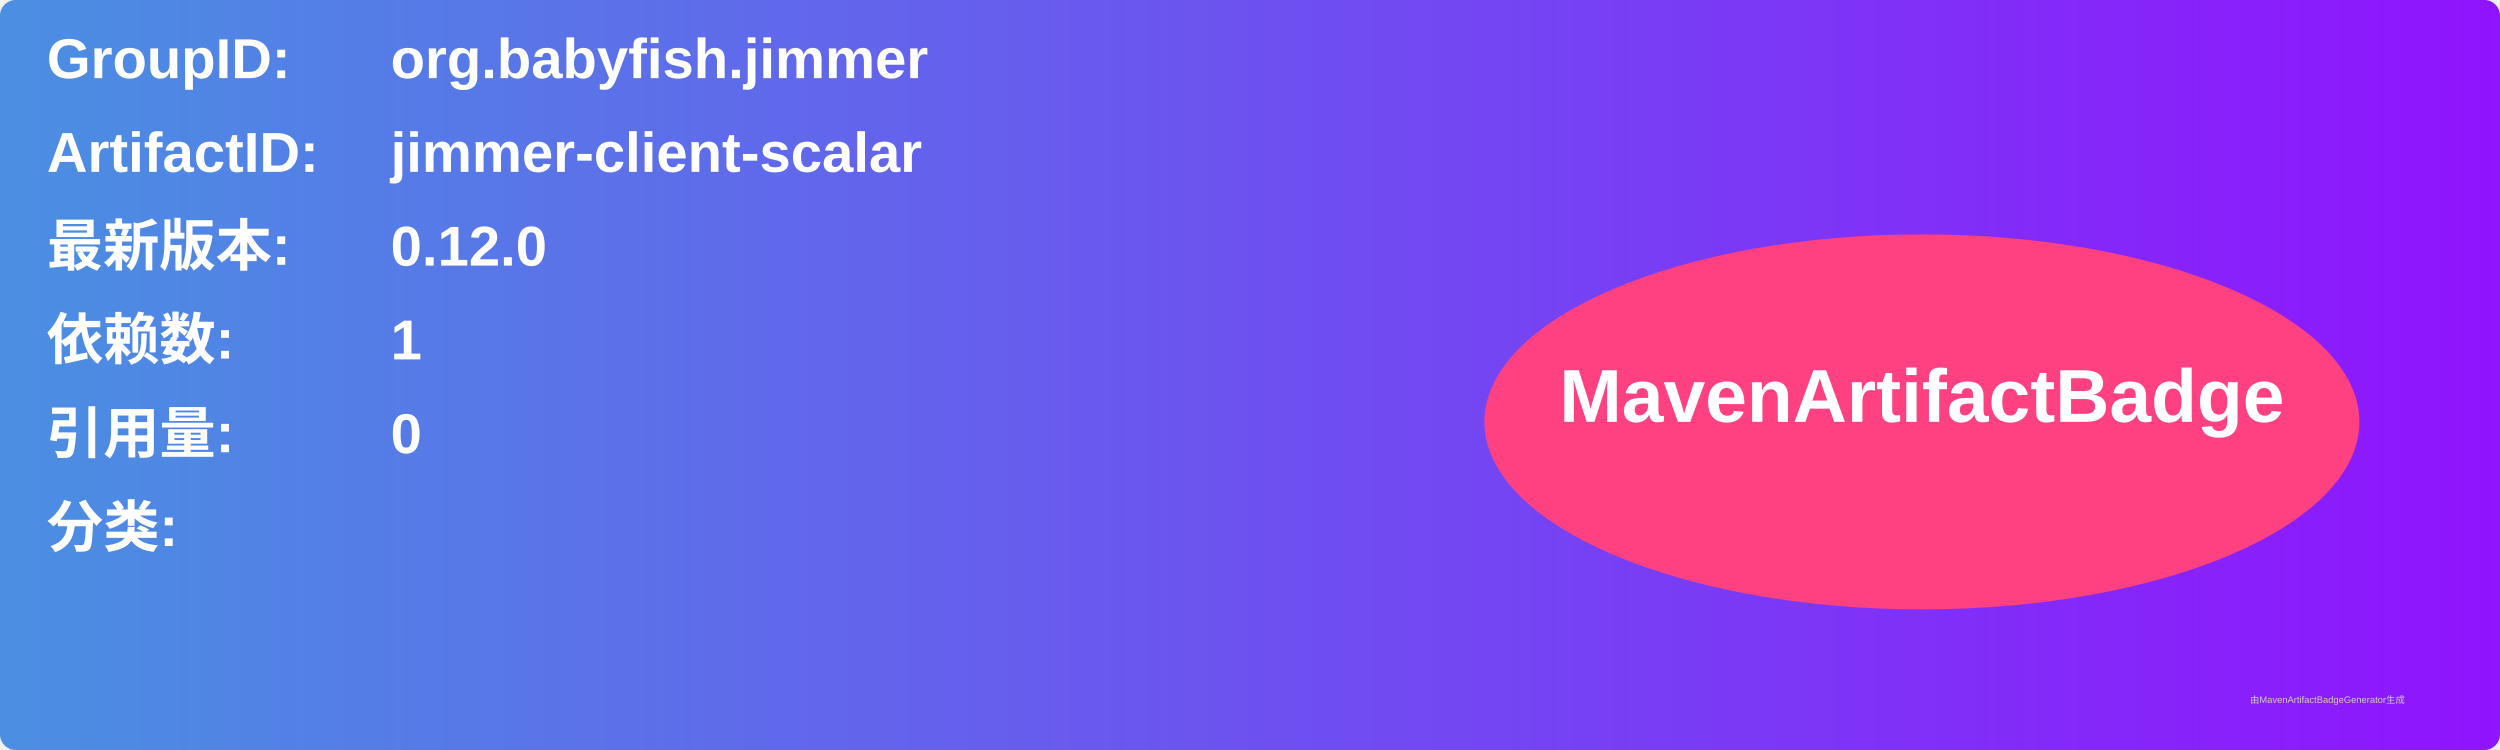
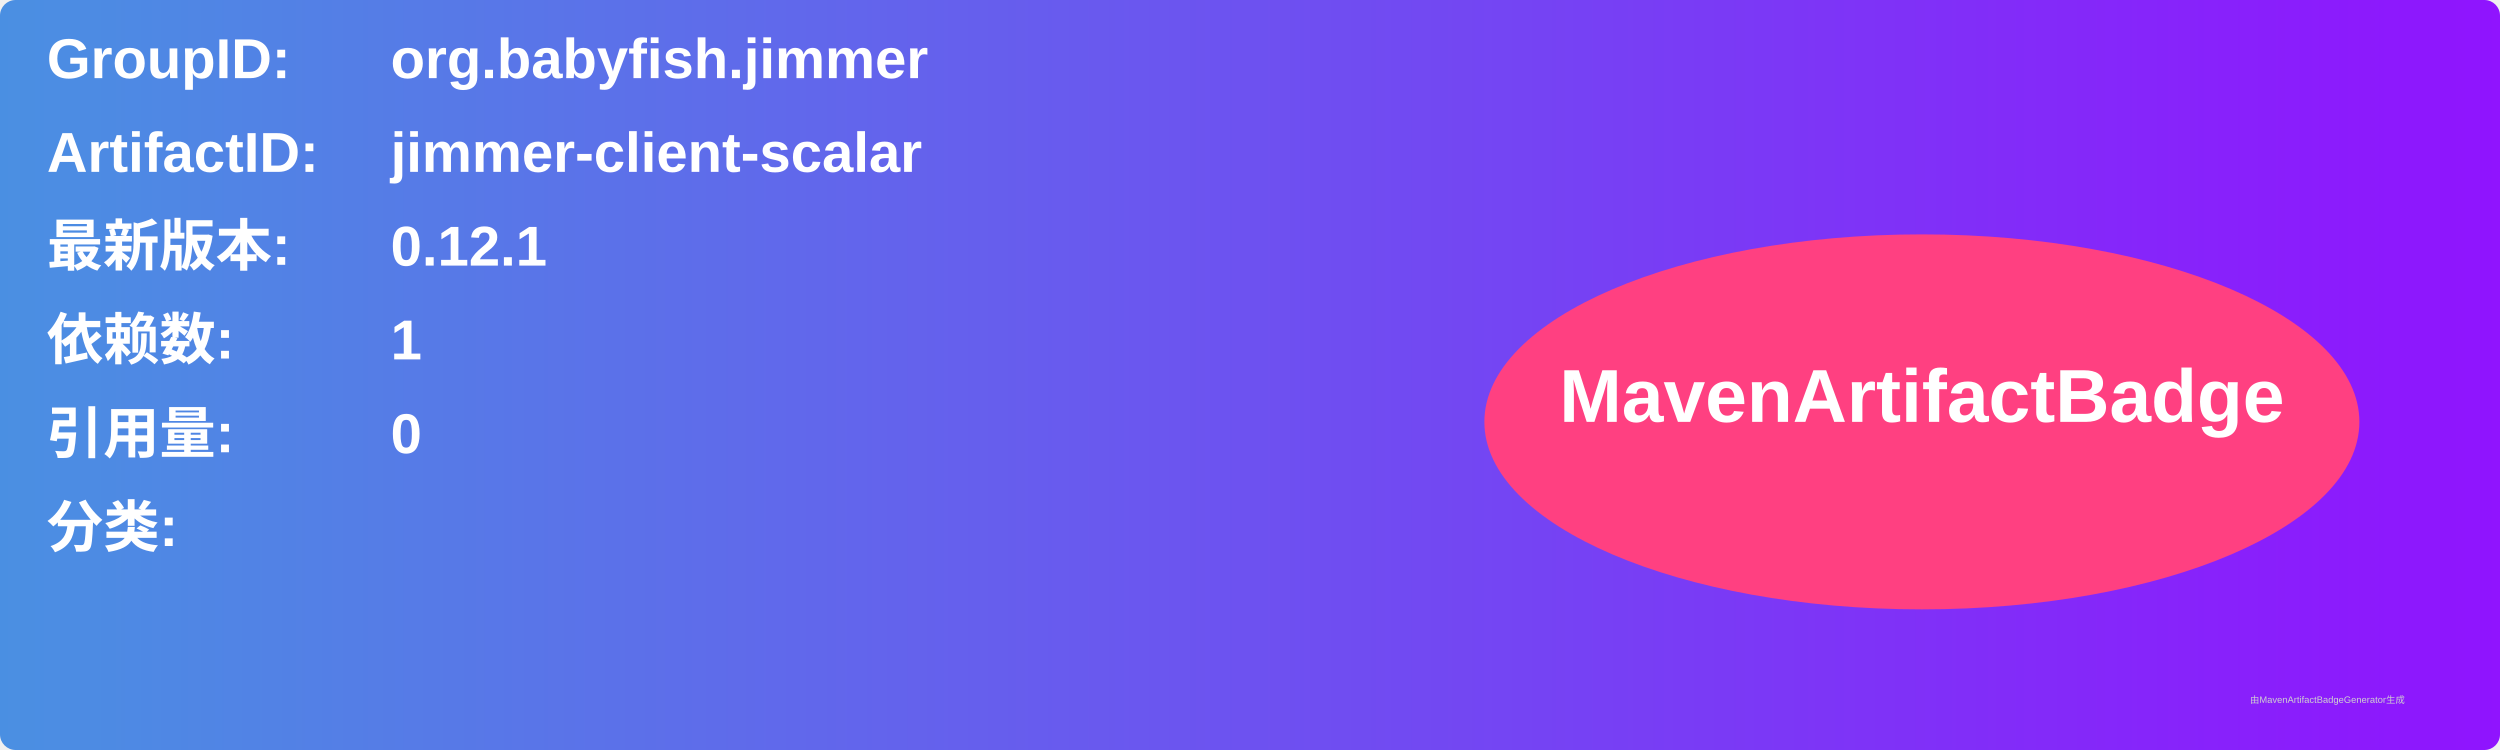
<svg xmlns="http://www.w3.org/2000/svg" width="800" height="240" viewBox="0 0 800 240">
  <linearGradient id="grad" x1="0%" y1="0%" x2="100%" y2="0%">
    <stop offset="0%" stop-color="#4a90e2" />
    <stop offset="100%" stop-color="#9013fe" />
  </linearGradient>
  <rect width="100%" height="100%" rx="5" ry="5" fill="url(#grad)" />
  <g transform="translate(15, 15)">
    <text x="0" y="10" font-family="Arial" font-size="18" fill="white" font-weight="bold" width="260">GroupID:</text>
    <text x="110" y="10" font-family="Arial" font-size="18" fill="white" font-weight="bold" width="460">org.babyfish.jimmer</text>
    <text x="0" y="40" font-family="Arial" font-size="18" fill="white" font-weight="bold" width="260">ArtifactID:</text>
    <text x="110" y="40" font-family="Arial" font-size="18" fill="white" font-weight="bold" width="460">jimmer-client-scalar</text>
    <text x="0" y="70" font-family="Arial" font-size="18" fill="white" font-weight="bold">最新版本:</text>
    <text x="110" y="70" font-family="Arial" font-size="18" fill="white" font-weight="bold">
-       <tspan font-weight="bold">0.12.0</tspan>
+       <tspan font-weight="bold">0.12.1</tspan>
    </text>
    <text x="0" y="100" font-family="Arial" font-size="18" fill="white" font-weight="bold">依赖数: </text>
    <text x="110" y="100" font-family="Arial" font-size="18" fill="white">
      <tspan font-weight="bold">1</tspan>
    </text>
    <text x="0" y="130" font-family="Arial" font-size="18" fill="white" font-weight="bold">引用量: </text>
    <text x="110" y="130" font-family="Arial" font-size="18" fill="white">
      <tspan font-weight="bold">0</tspan>
    </text>
    <text x="0" y="160" font-family="Arial" font-size="18" fill="white" font-weight="bold">分类:</text>
    <text x="10" y="190" font-family="Arial" font-size="10" fill="white">
      <tspan font-weight="bold" />
    </text>
    <ellipse cx="600" cy="120" rx="140" ry="60" fill="#ff4081" />
    <text x="600" y="120" text-anchor="middle" font-family="Arial" font-size="24" fill="white" font-weight="bold">MavenArtifactBadge</text>
  </g>
  <text x="720" y="225" font-family="Arial" font-size="3" fill="#d0d0d0">由MavenArtifactBadgeGenerator生成</text>
</svg>
